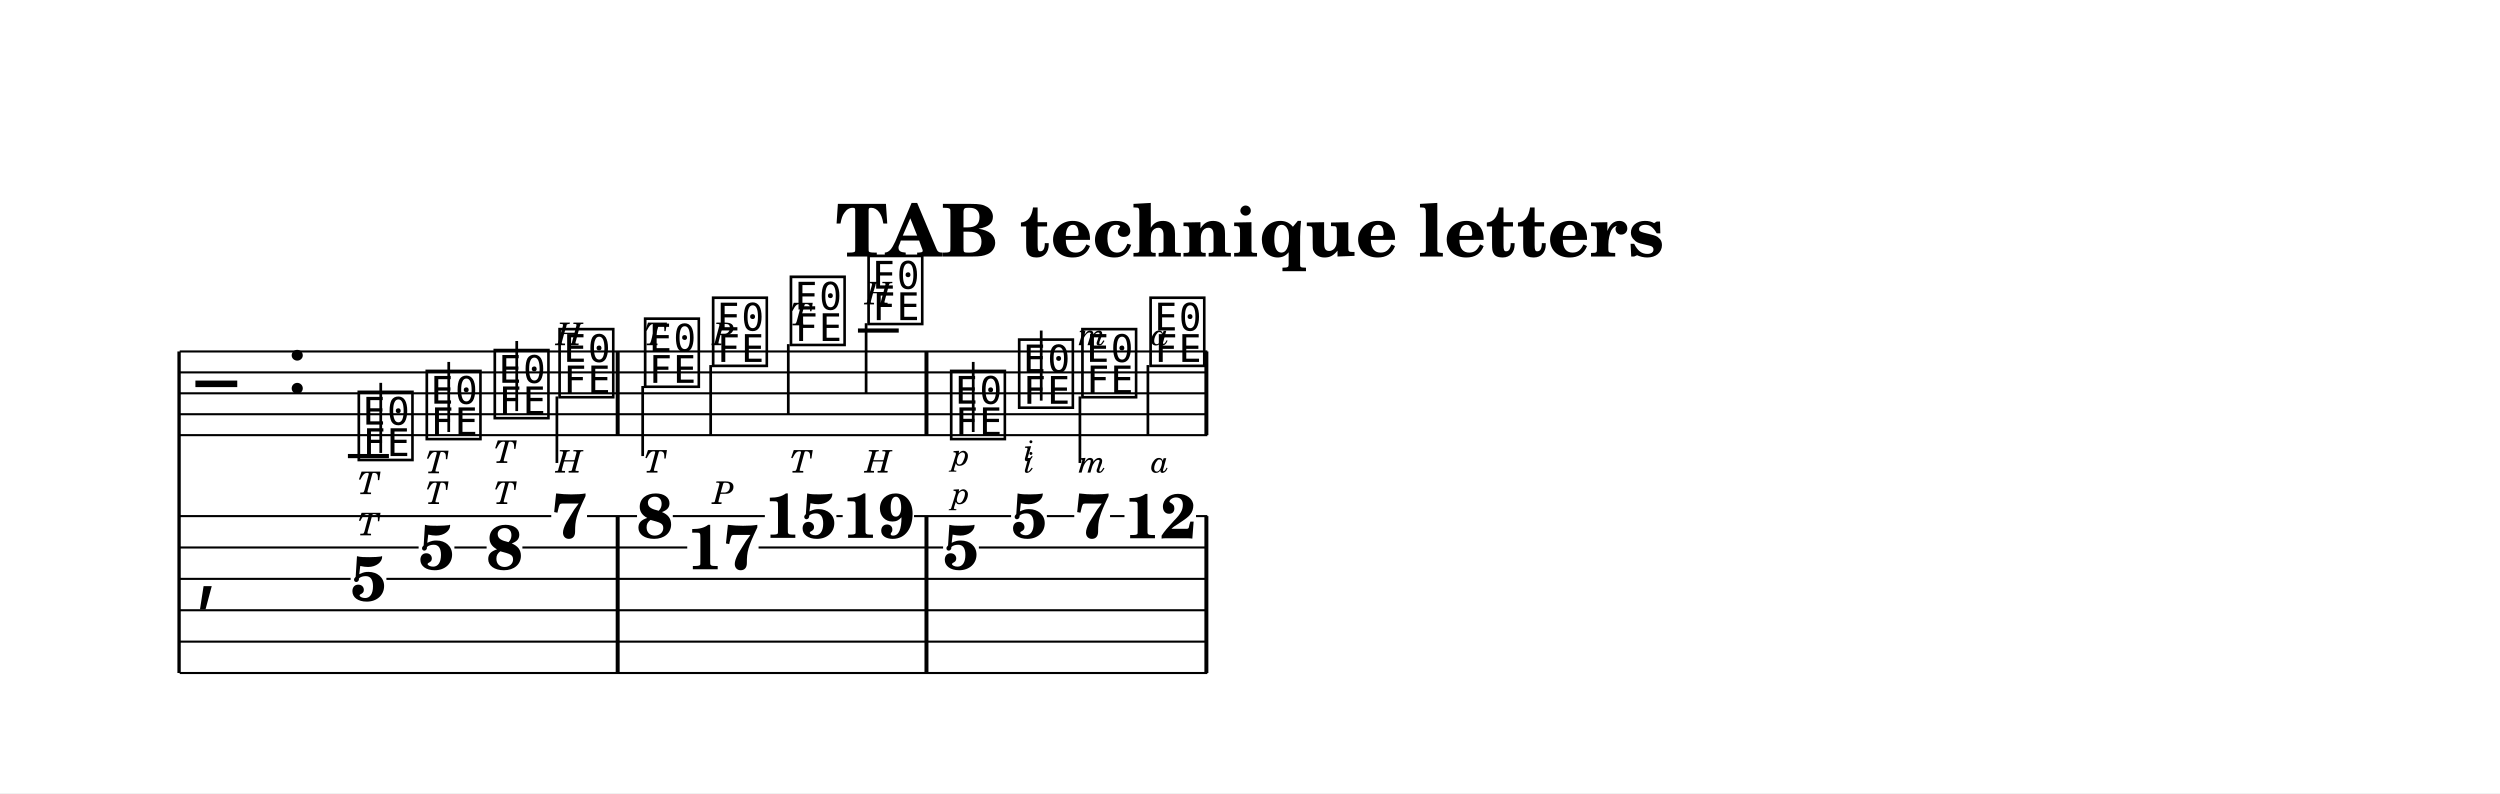
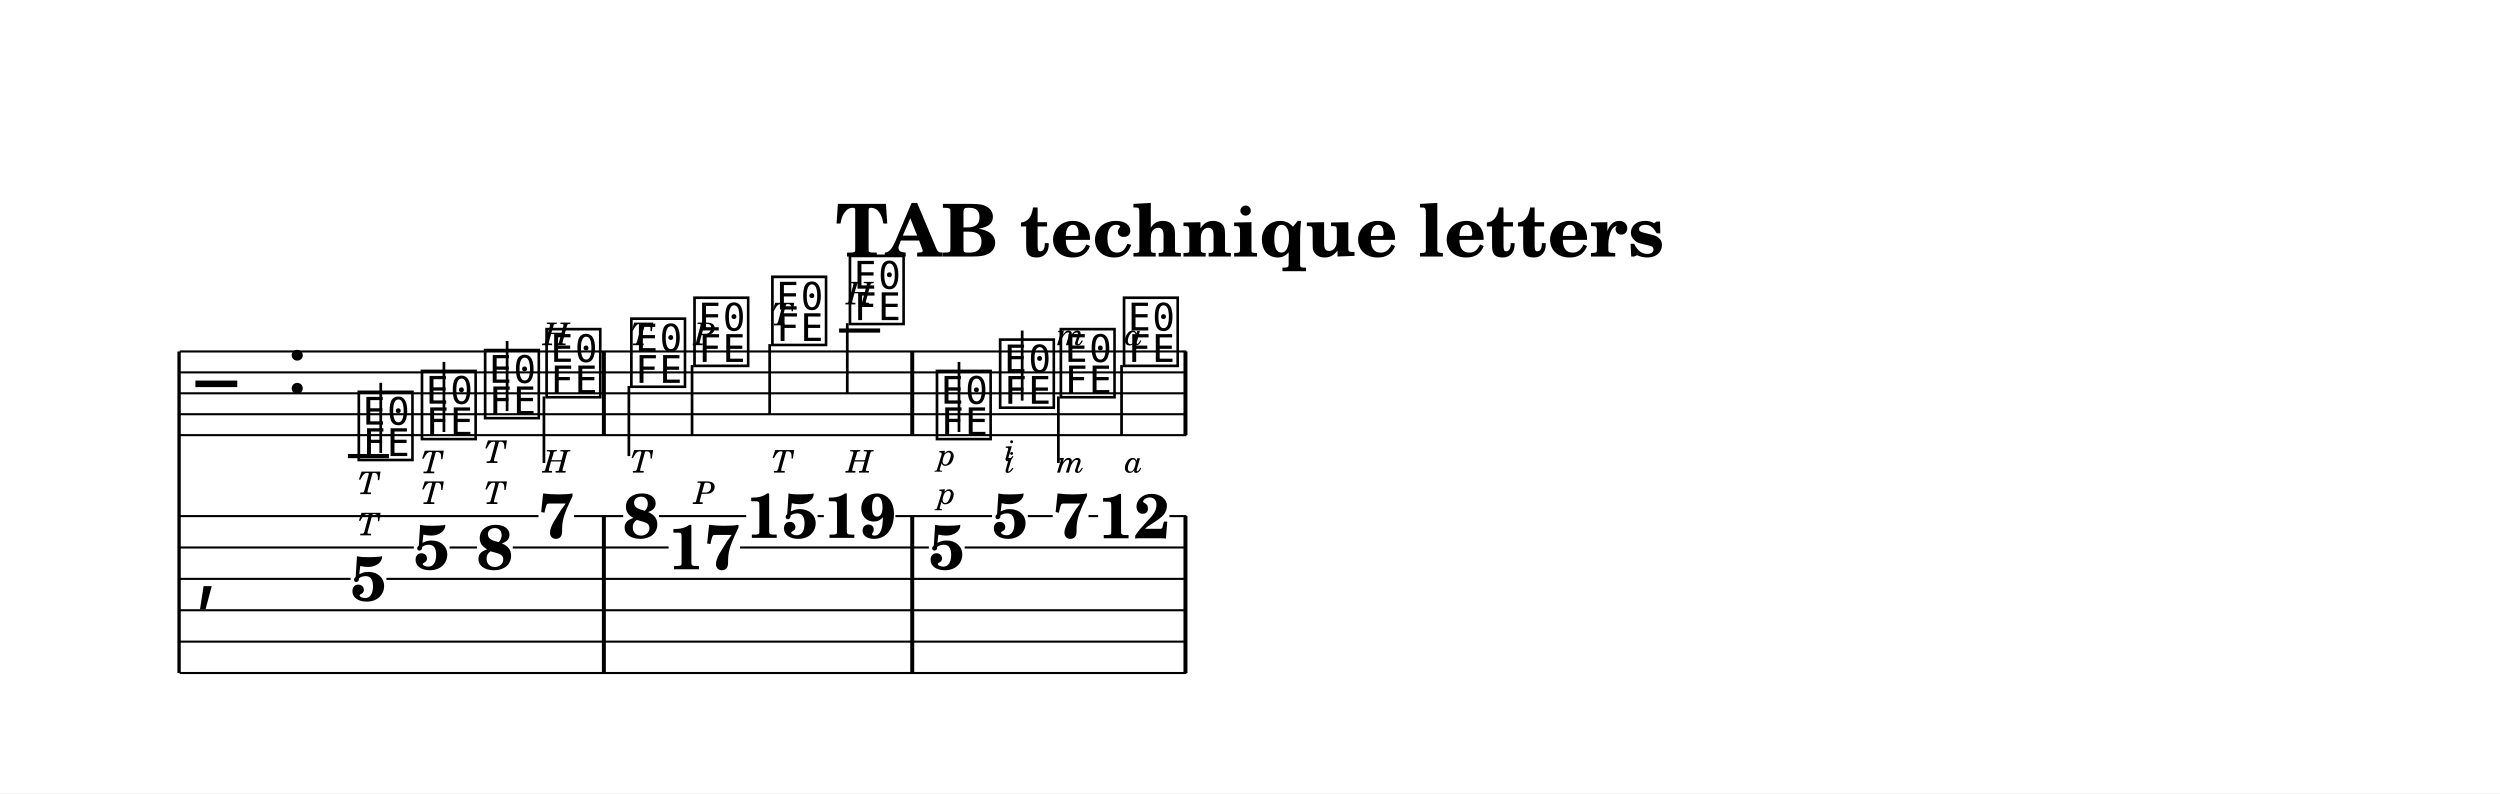
<svg xmlns="http://www.w3.org/2000/svg" width="1195.0" height="379.1" viewBox="0 0 119.50 37.91" font-family="TeX Gyre Schola, serif">
  <style>
  @font-face { font-family: 'Emmentaler'; src: local('Emmentaler'); }
  .music { font-family: 'Emmentaler', serif; }
</style>
  <rect x="0" y="0" width="119.50" height="37.91" fill="#FFFFFF" />
  <text x="59.75" y="12.26" font-size="3.49" font-weight="bold" text-anchor="middle" data-pos="549">TAB technique letters</text>
  <g transform="translate(8.54,0.00) scale(1,1)">
    <line x1="0.02" y1="16.80" x2="0.02" y2="32.17" stroke="#000000" stroke-width="0.160" />
-     <line x1="0.05" y1="16.80" x2="49.17" y2="16.80" stroke="#000000" stroke-width="0.100" />
-     <line x1="0.05" y1="17.80" x2="49.17" y2="17.80" stroke="#000000" stroke-width="0.100" />
-     <line x1="0.05" y1="18.80" x2="49.17" y2="18.80" stroke="#000000" stroke-width="0.100" />
-     <line x1="0.05" y1="19.80" x2="49.17" y2="19.80" stroke="#000000" stroke-width="0.100" />
-     <line x1="0.05" y1="20.80" x2="49.17" y2="20.80" stroke="#000000" stroke-width="0.100" />
+     <line x1="0.05" y1="16.80" x2="48.17" y2="16.80" stroke="#000000" stroke-width="0.100" />
+     <line x1="0.05" y1="17.80" x2="48.17" y2="17.80" stroke="#000000" stroke-width="0.100" />
+     <line x1="0.05" y1="18.80" x2="48.17" y2="18.80" stroke="#000000" stroke-width="0.100" />
+     <line x1="0.05" y1="19.80" x2="48.17" y2="19.80" stroke="#000000" stroke-width="0.100" />
+     <line x1="0.05" y1="20.80" x2="48.17" y2="20.80" stroke="#000000" stroke-width="0.100" />
    <text class="music" x="0.80" y="19.80" font-size="4.00" data-pos="598"></text>
    <text class="music" x="5.12" y="18.80" font-size="4.00" data-pos="578"></text>
    <line x1="8.09" y1="21.80" x2="10.05" y2="21.80" stroke="#000000" stroke-width="0.200" />
-     <line x1="32.47" y1="15.80" x2="34.42" y2="15.80" stroke="#000000" stroke-width="0.200" />
+     <line x1="31.57" y1="15.80" x2="33.53" y2="15.80" stroke="#000000" stroke-width="0.200" />
    <text class="music" x="8.42" y="21.80" font-size="4.00" data-pos="631"></text>
    <line x1="9.66" y1="21.65" x2="9.66" y2="18.30" stroke="#000000" stroke-width="0.130" />
-     <text class="music" x="11.67" y="20.80" font-size="4.00" data-pos="638"></text>
-     <line x1="12.91" y1="20.65" x2="12.91" y2="17.30" stroke="#000000" stroke-width="0.130" />
-     <text class="music" x="14.92" y="19.80" font-size="4.00" data-pos="644"></text>
-     <line x1="16.16" y1="19.65" x2="16.16" y2="16.30" stroke="#000000" stroke-width="0.130" />
-     <text class="music" x="18.02" y="18.80" font-size="4.00" data-pos="650"></text>
-     <line x1="18.08" y1="18.95" x2="18.08" y2="22.13" stroke="#000000" stroke-width="0.130" />
-     <text class="music" x="22.11" y="18.30" font-size="4.00" data-pos="667"></text>
-     <line x1="22.18" y1="18.45" x2="22.18" y2="21.80" stroke="#000000" stroke-width="0.130" />
-     <text class="music" x="25.36" y="17.30" font-size="4.00" data-pos="675"></text>
-     <line x1="25.43" y1="17.45" x2="25.43" y2="20.80" stroke="#000000" stroke-width="0.130" />
-     <text class="music" x="29.08" y="16.30" font-size="4.00" data-pos="686"></text>
-     <line x1="29.14" y1="16.45" x2="29.14" y2="19.80" stroke="#000000" stroke-width="0.130" />
-     <text class="music" x="32.79" y="15.30" font-size="4.00" data-pos="693"></text>
-     <line x1="32.86" y1="15.45" x2="32.86" y2="18.80" stroke="#000000" stroke-width="0.130" />
-     <text class="music" x="36.74" y="20.80" font-size="4.00" data-pos="711"></text>
-     <line x1="37.98" y1="20.65" x2="37.98" y2="17.30" stroke="#000000" stroke-width="0.130" />
-     <text class="music" x="39.99" y="19.30" font-size="4.00" data-pos="723"></text>
-     <line x1="41.23" y1="19.15" x2="41.23" y2="15.80" stroke="#000000" stroke-width="0.130" />
-     <text class="music" x="43.01" y="18.80" font-size="4.00" data-pos="734"></text>
-     <line x1="43.08" y1="18.95" x2="43.08" y2="22.13" stroke="#000000" stroke-width="0.130" />
-     <text class="music" x="46.27" y="17.30" font-size="4.00" data-pos="745"></text>
-     <line x1="46.33" y1="17.45" x2="46.33" y2="20.80" stroke="#000000" stroke-width="0.130" />
-     <rect x="20.89" y="16.80" width="0.19" height="4.00" data-pos="661" />
-     <rect x="35.65" y="16.80" width="0.19" height="4.00" data-pos="705" />
-     <rect x="49.03" y="16.80" width="0.19" height="4.00" data-pos="757" />
+     <text class="music" x="11.44" y="20.80" font-size="4.00" data-pos="638"></text>
+     <line x1="12.68" y1="20.65" x2="12.68" y2="17.30" stroke="#000000" stroke-width="0.130" />
+     <text class="music" x="14.46" y="19.80" font-size="4.00" data-pos="644"></text>
+     <line x1="15.70" y1="19.65" x2="15.70" y2="16.30" stroke="#000000" stroke-width="0.130" />
+     <text class="music" x="17.40" y="18.80" font-size="4.00" data-pos="650"></text>
+     <line x1="17.46" y1="18.95" x2="17.46" y2="22.13" stroke="#000000" stroke-width="0.130" />
+     <text class="music" x="21.45" y="18.30" font-size="4.00" data-pos="667"></text>
+     <line x1="21.52" y1="18.45" x2="21.52" y2="21.80" stroke="#000000" stroke-width="0.130" />
+     <text class="music" x="24.47" y="17.30" font-size="4.00" data-pos="675"></text>
+     <line x1="24.54" y1="17.45" x2="24.54" y2="20.80" stroke="#000000" stroke-width="0.130" />
+     <text class="music" x="28.19" y="16.30" font-size="4.00" data-pos="686"></text>
+     <line x1="28.25" y1="16.45" x2="28.25" y2="19.80" stroke="#000000" stroke-width="0.130" />
+     <text class="music" x="31.90" y="15.30" font-size="4.00" data-pos="693"></text>
+     <line x1="31.96" y1="15.45" x2="31.96" y2="18.80" stroke="#000000" stroke-width="0.130" />
+     <text class="music" x="36.06" y="20.80" font-size="4.00" data-pos="711"></text>
+     <line x1="37.30" y1="20.65" x2="37.30" y2="17.30" stroke="#000000" stroke-width="0.130" />
+     <text class="music" x="39.08" y="19.30" font-size="4.00" data-pos="723"></text>
+     <line x1="40.32" y1="19.15" x2="40.32" y2="15.80" stroke="#000000" stroke-width="0.130" />
+     <text class="music" x="41.98" y="18.80" font-size="4.00" data-pos="734"></text>
+     <line x1="42.05" y1="18.95" x2="42.05" y2="22.13" stroke="#000000" stroke-width="0.130" />
+     <text class="music" x="45.00" y="17.30" font-size="4.00" data-pos="745"></text>
+     <line x1="45.07" y1="17.45" x2="45.07" y2="20.80" stroke="#000000" stroke-width="0.130" />
+     <rect x="20.23" y="16.80" width="0.19" height="4.00" data-pos="661" />
+     <rect x="34.97" y="16.80" width="0.19" height="4.00" data-pos="705" />
+     <rect x="48.03" y="16.80" width="0.19" height="4.00" data-pos="757" />
    <text class="music" x="0.80" y="28.42" font-size="4.00"></text>
-     <rect x="20.89" y="24.67" width="0.19" height="7.50" data-pos="661" />
-     <rect x="35.65" y="24.67" width="0.19" height="7.50" data-pos="705" />
-     <rect x="49.03" y="24.67" width="0.19" height="7.50" data-pos="757" />
+     <rect x="20.23" y="24.67" width="0.19" height="7.50" data-pos="661" />
+     <rect x="34.97" y="24.67" width="0.19" height="7.50" data-pos="705" />
+     <rect x="48.03" y="24.67" width="0.19" height="7.50" data-pos="757" />
    <text x="9.07" y="28.71" font-size="3.00" font-weight="bold" text-anchor="middle" data-pos="631">5</text>
-     <text x="12.32" y="27.21" font-size="3.00" font-weight="bold" text-anchor="middle" data-pos="638">5</text>
-     <text x="15.58" y="27.21" font-size="3.00" font-weight="bold" text-anchor="middle" data-pos="644">8</text>
-     <text x="18.67" y="25.71" font-size="3.00" font-weight="bold" text-anchor="middle" data-pos="650">7</text>
-     <text x="22.76" y="25.71" font-size="3.00" font-weight="bold" text-anchor="middle" data-pos="667">8</text>
-     <text x="26.02" y="27.21" font-size="3.00" font-weight="bold" text-anchor="middle" data-pos="675">17</text>
-     <text x="29.73" y="25.71" font-size="3.00" font-weight="bold" text-anchor="middle" data-pos="686">15</text>
-     <text x="33.44" y="25.71" font-size="3.00" font-weight="bold" text-anchor="middle" data-pos="693">19</text>
-     <text x="37.39" y="27.21" font-size="3.00" font-weight="bold" text-anchor="middle" data-pos="711">5</text>
-     <text x="40.65" y="25.71" font-size="3.00" font-weight="bold" text-anchor="middle" data-pos="723">5</text>
-     <text x="43.67" y="25.71" font-size="3.00" font-weight="bold" text-anchor="middle" data-pos="734">7</text>
-     <text x="46.92" y="25.73" font-size="3.00" font-weight="bold" text-anchor="middle" data-pos="745">12</text>
-     <line x1="0.05" y1="24.67" x2="17.81" y2="24.67" stroke="#000000" stroke-width="0.100" />
-     <line x1="19.52" y1="24.67" x2="21.91" y2="24.67" stroke="#000000" stroke-width="0.100" />
-     <line x1="23.62" y1="24.67" x2="28.02" y2="24.67" stroke="#000000" stroke-width="0.100" />
-     <line x1="31.44" y1="24.67" x2="31.74" y2="24.67" stroke="#000000" stroke-width="0.100" />
-     <line x1="35.15" y1="24.67" x2="39.79" y2="24.67" stroke="#000000" stroke-width="0.100" />
-     <line x1="41.50" y1="24.67" x2="42.81" y2="24.67" stroke="#000000" stroke-width="0.100" />
-     <line x1="44.52" y1="24.67" x2="45.21" y2="24.67" stroke="#000000" stroke-width="0.100" />
-     <line x1="48.63" y1="24.67" x2="49.17" y2="24.67" stroke="#000000" stroke-width="0.100" />
-     <line x1="0.05" y1="26.17" x2="11.47" y2="26.17" stroke="#000000" stroke-width="0.100" />
-     <line x1="13.18" y1="26.17" x2="14.72" y2="26.17" stroke="#000000" stroke-width="0.100" />
-     <line x1="16.43" y1="26.17" x2="24.31" y2="26.17" stroke="#000000" stroke-width="0.100" />
-     <line x1="27.72" y1="26.17" x2="36.54" y2="26.17" stroke="#000000" stroke-width="0.100" />
-     <line x1="38.25" y1="26.17" x2="49.17" y2="26.17" stroke="#000000" stroke-width="0.100" />
+     <text x="12.09" y="27.21" font-size="3.00" font-weight="bold" text-anchor="middle" data-pos="638">5</text>
+     <text x="15.11" y="27.21" font-size="3.00" font-weight="bold" text-anchor="middle" data-pos="644">8</text>
+     <text x="18.05" y="25.71" font-size="3.00" font-weight="bold" text-anchor="middle" data-pos="650">7</text>
+     <text x="22.10" y="25.71" font-size="3.00" font-weight="bold" text-anchor="middle" data-pos="667">8</text>
+     <text x="25.12" y="27.21" font-size="3.00" font-weight="bold" text-anchor="middle" data-pos="675">17</text>
+     <text x="28.84" y="25.71" font-size="3.00" font-weight="bold" text-anchor="middle" data-pos="686">15</text>
+     <text x="32.55" y="25.71" font-size="3.00" font-weight="bold" text-anchor="middle" data-pos="693">19</text>
+     <text x="36.71" y="27.21" font-size="3.00" font-weight="bold" text-anchor="middle" data-pos="711">5</text>
+     <text x="39.73" y="25.71" font-size="3.00" font-weight="bold" text-anchor="middle" data-pos="723">5</text>
+     <text x="42.64" y="25.71" font-size="3.00" font-weight="bold" text-anchor="middle" data-pos="734">7</text>
+     <text x="45.66" y="25.73" font-size="3.00" font-weight="bold" text-anchor="middle" data-pos="745">12</text>
+     <line x1="0.05" y1="24.67" x2="17.20" y2="24.67" stroke="#000000" stroke-width="0.100" />
+     <line x1="18.90" y1="24.67" x2="21.25" y2="24.67" stroke="#000000" stroke-width="0.100" />
+     <line x1="22.96" y1="24.67" x2="27.13" y2="24.67" stroke="#000000" stroke-width="0.100" />
+     <line x1="30.54" y1="24.67" x2="30.84" y2="24.67" stroke="#000000" stroke-width="0.100" />
+     <line x1="34.26" y1="24.67" x2="38.88" y2="24.67" stroke="#000000" stroke-width="0.100" />
+     <line x1="40.59" y1="24.67" x2="41.78" y2="24.67" stroke="#000000" stroke-width="0.100" />
+     <line x1="43.49" y1="24.67" x2="43.95" y2="24.67" stroke="#000000" stroke-width="0.100" />
+     <line x1="47.36" y1="24.67" x2="48.17" y2="24.67" stroke="#000000" stroke-width="0.100" />
+     <line x1="0.05" y1="26.17" x2="11.24" y2="26.17" stroke="#000000" stroke-width="0.100" />
+     <line x1="12.95" y1="26.17" x2="14.26" y2="26.17" stroke="#000000" stroke-width="0.100" />
+     <line x1="15.97" y1="26.17" x2="23.42" y2="26.17" stroke="#000000" stroke-width="0.100" />
+     <line x1="26.83" y1="26.17" x2="35.86" y2="26.17" stroke="#000000" stroke-width="0.100" />
+     <line x1="37.57" y1="26.17" x2="48.17" y2="26.17" stroke="#000000" stroke-width="0.100" />
    <line x1="0.05" y1="27.67" x2="8.22" y2="27.67" stroke="#000000" stroke-width="0.100" />
-     <line x1="9.93" y1="27.67" x2="49.17" y2="27.67" stroke="#000000" stroke-width="0.100" />
-     <line x1="0.05" y1="29.17" x2="49.17" y2="29.17" stroke="#000000" stroke-width="0.100" />
-     <line x1="0.05" y1="30.67" x2="49.17" y2="30.67" stroke="#000000" stroke-width="0.100" />
-     <line x1="0.05" y1="32.17" x2="49.17" y2="32.17" stroke="#000000" stroke-width="0.100" />
+     <line x1="9.93" y1="27.67" x2="48.17" y2="27.67" stroke="#000000" stroke-width="0.100" />
+     <line x1="0.05" y1="29.17" x2="48.17" y2="29.17" stroke="#000000" stroke-width="0.100" />
+     <line x1="0.05" y1="30.67" x2="48.17" y2="30.67" stroke="#000000" stroke-width="0.100" />
+     <line x1="0.05" y1="32.17" x2="48.17" y2="32.17" stroke="#000000" stroke-width="0.100" />
    <text x="9.07" y="23.62" font-size="1.50" font-style="italic" text-anchor="middle" data-pos="633">T</text>
-     <text x="12.32" y="22.62" font-size="1.50" font-style="italic" text-anchor="middle" data-pos="639">T</text>
-     <text x="15.58" y="22.13" font-size="1.50" font-style="italic" text-anchor="middle" data-pos="645">T</text>
-     <text x="18.67" y="16.50" font-size="1.50" font-style="italic" text-anchor="middle" data-pos="651">H</text>
-     <text x="22.76" y="16.50" font-size="1.50" font-style="italic" text-anchor="middle" data-pos="670">T</text>
-     <text x="26.02" y="16.50" font-size="1.50" font-style="italic" text-anchor="middle" data-pos="677">P</text>
-     <text x="29.73" y="15.55" font-size="1.50" font-style="italic" text-anchor="middle" data-pos="688">T</text>
-     <text x="33.44" y="14.55" font-size="1.50" font-style="italic" text-anchor="middle" data-pos="695">H</text>
-     <text x="37.39" y="22.25" font-size="1.50" font-style="italic" text-anchor="middle" data-pos="713">p</text>
-     <text x="40.65" y="22.03" font-size="1.50" font-style="italic" text-anchor="middle" data-pos="724">i</text>
-     <text x="43.67" y="16.50" font-size="1.50" font-style="italic" text-anchor="middle" data-pos="735">m</text>
-     <text x="46.92" y="16.50" font-size="1.50" font-style="italic" text-anchor="middle" data-pos="747">a</text>
+     <text x="12.09" y="22.62" font-size="1.50" font-style="italic" text-anchor="middle" data-pos="639">T</text>
+     <text x="15.11" y="22.13" font-size="1.50" font-style="italic" text-anchor="middle" data-pos="645">T</text>
+     <text x="18.05" y="16.50" font-size="1.50" font-style="italic" text-anchor="middle" data-pos="651">H</text>
+     <text x="22.10" y="16.50" font-size="1.50" font-style="italic" text-anchor="middle" data-pos="670">T</text>
+     <text x="25.12" y="16.50" font-size="1.50" font-style="italic" text-anchor="middle" data-pos="677">P</text>
+     <text x="28.84" y="15.55" font-size="1.50" font-style="italic" text-anchor="middle" data-pos="688">T</text>
+     <text x="32.55" y="14.55" font-size="1.50" font-style="italic" text-anchor="middle" data-pos="695">H</text>
+     <text x="36.71" y="22.25" font-size="1.50" font-style="italic" text-anchor="middle" data-pos="713">p</text>
+     <text x="39.73" y="22.03" font-size="1.50" font-style="italic" text-anchor="middle" data-pos="724">i</text>
+     <text x="42.64" y="16.50" font-size="1.50" font-style="italic" text-anchor="middle" data-pos="735">m</text>
+     <text x="45.66" y="16.50" font-size="1.50" font-style="italic" text-anchor="middle" data-pos="747">a</text>
    <text x="9.07" y="25.59" font-size="1.50" font-style="italic" text-anchor="middle" data-pos="633">T</text>
-     <text x="12.32" y="24.09" font-size="1.50" font-style="italic" text-anchor="middle" data-pos="639">T</text>
-     <text x="15.58" y="24.09" font-size="1.50" font-style="italic" text-anchor="middle" data-pos="645">T</text>
-     <text x="18.67" y="22.59" font-size="1.50" font-style="italic" text-anchor="middle" data-pos="651">H</text>
-     <text x="22.76" y="22.59" font-size="1.50" font-style="italic" text-anchor="middle" data-pos="670">T</text>
-     <text x="26.02" y="24.09" font-size="1.50" font-style="italic" text-anchor="middle" data-pos="677">P</text>
-     <text x="29.73" y="22.59" font-size="1.50" font-style="italic" text-anchor="middle" data-pos="688">T</text>
-     <text x="33.44" y="22.59" font-size="1.50" font-style="italic" text-anchor="middle" data-pos="695">H</text>
-     <text x="37.39" y="24.09" font-size="1.50" font-style="italic" text-anchor="middle" data-pos="713">p</text>
-     <text x="40.65" y="22.59" font-size="1.50" font-style="italic" text-anchor="middle" data-pos="724">i</text>
-     <text x="43.67" y="22.59" font-size="1.50" font-style="italic" text-anchor="middle" data-pos="735">m</text>
-     <text x="46.92" y="22.59" font-size="1.50" font-style="italic" text-anchor="middle" data-pos="747">a</text>
+     <text x="12.09" y="24.09" font-size="1.50" font-style="italic" text-anchor="middle" data-pos="639">T</text>
+     <text x="15.11" y="24.09" font-size="1.50" font-style="italic" text-anchor="middle" data-pos="645">T</text>
+     <text x="18.05" y="22.59" font-size="1.50" font-style="italic" text-anchor="middle" data-pos="651">H</text>
+     <text x="22.10" y="22.59" font-size="1.50" font-style="italic" text-anchor="middle" data-pos="670">T</text>
+     <text x="25.12" y="24.09" font-size="1.50" font-style="italic" text-anchor="middle" data-pos="677">P</text>
+     <text x="28.84" y="22.59" font-size="1.50" font-style="italic" text-anchor="middle" data-pos="688">T</text>
+     <text x="32.55" y="22.59" font-size="1.50" font-style="italic" text-anchor="middle" data-pos="695">H</text>
+     <text x="36.71" y="24.09" font-size="1.50" font-style="italic" text-anchor="middle" data-pos="713">p</text>
+     <text x="39.73" y="22.59" font-size="1.50" font-style="italic" text-anchor="middle" data-pos="724">i</text>
+     <text x="42.64" y="22.59" font-size="1.50" font-style="italic" text-anchor="middle" data-pos="735">m</text>
+     <text x="45.66" y="22.59" font-size="1.50" font-style="italic" text-anchor="middle" data-pos="747">a</text>
  </g>
</svg>
